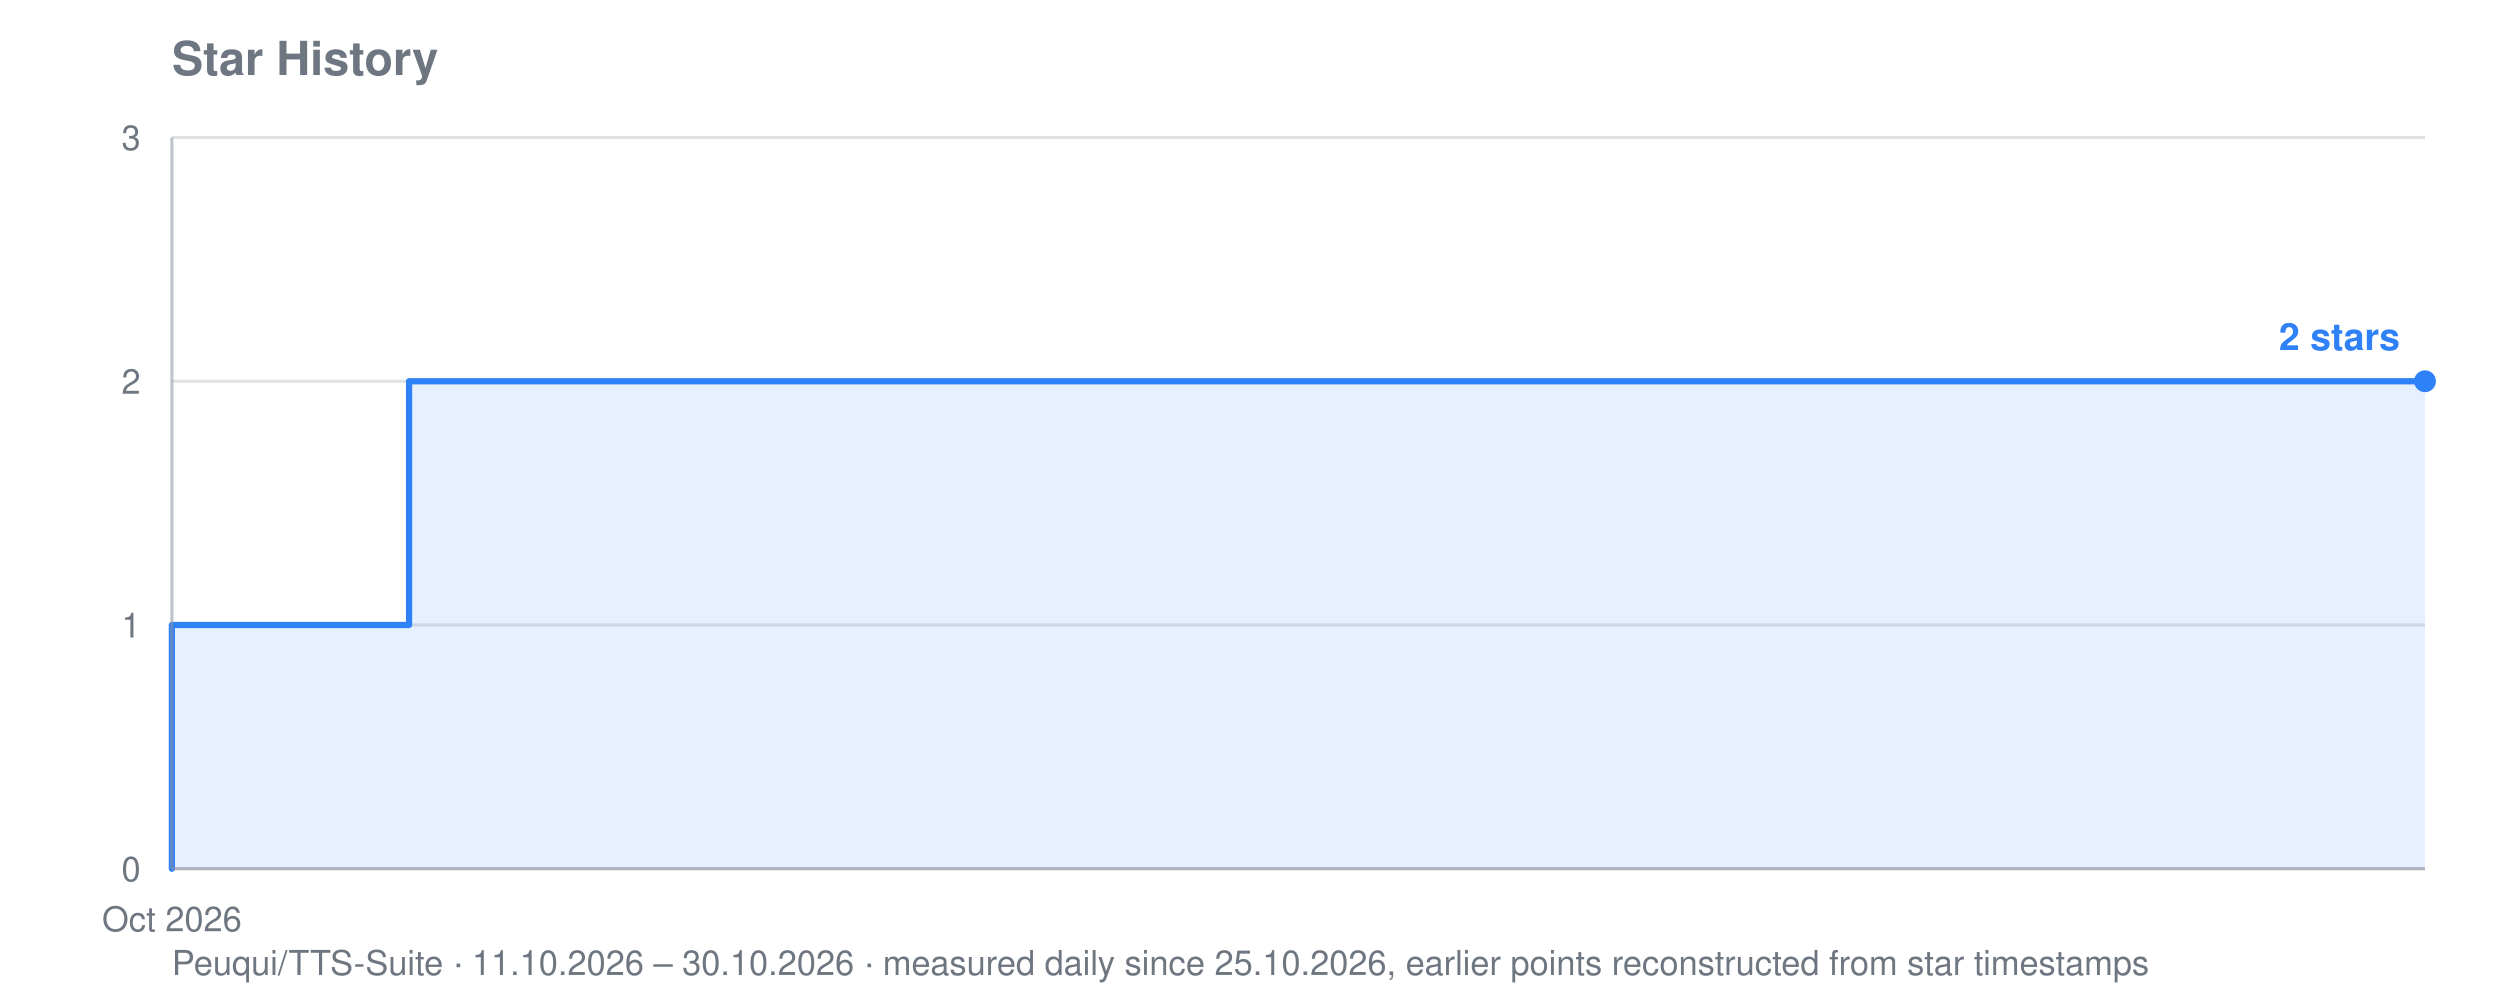
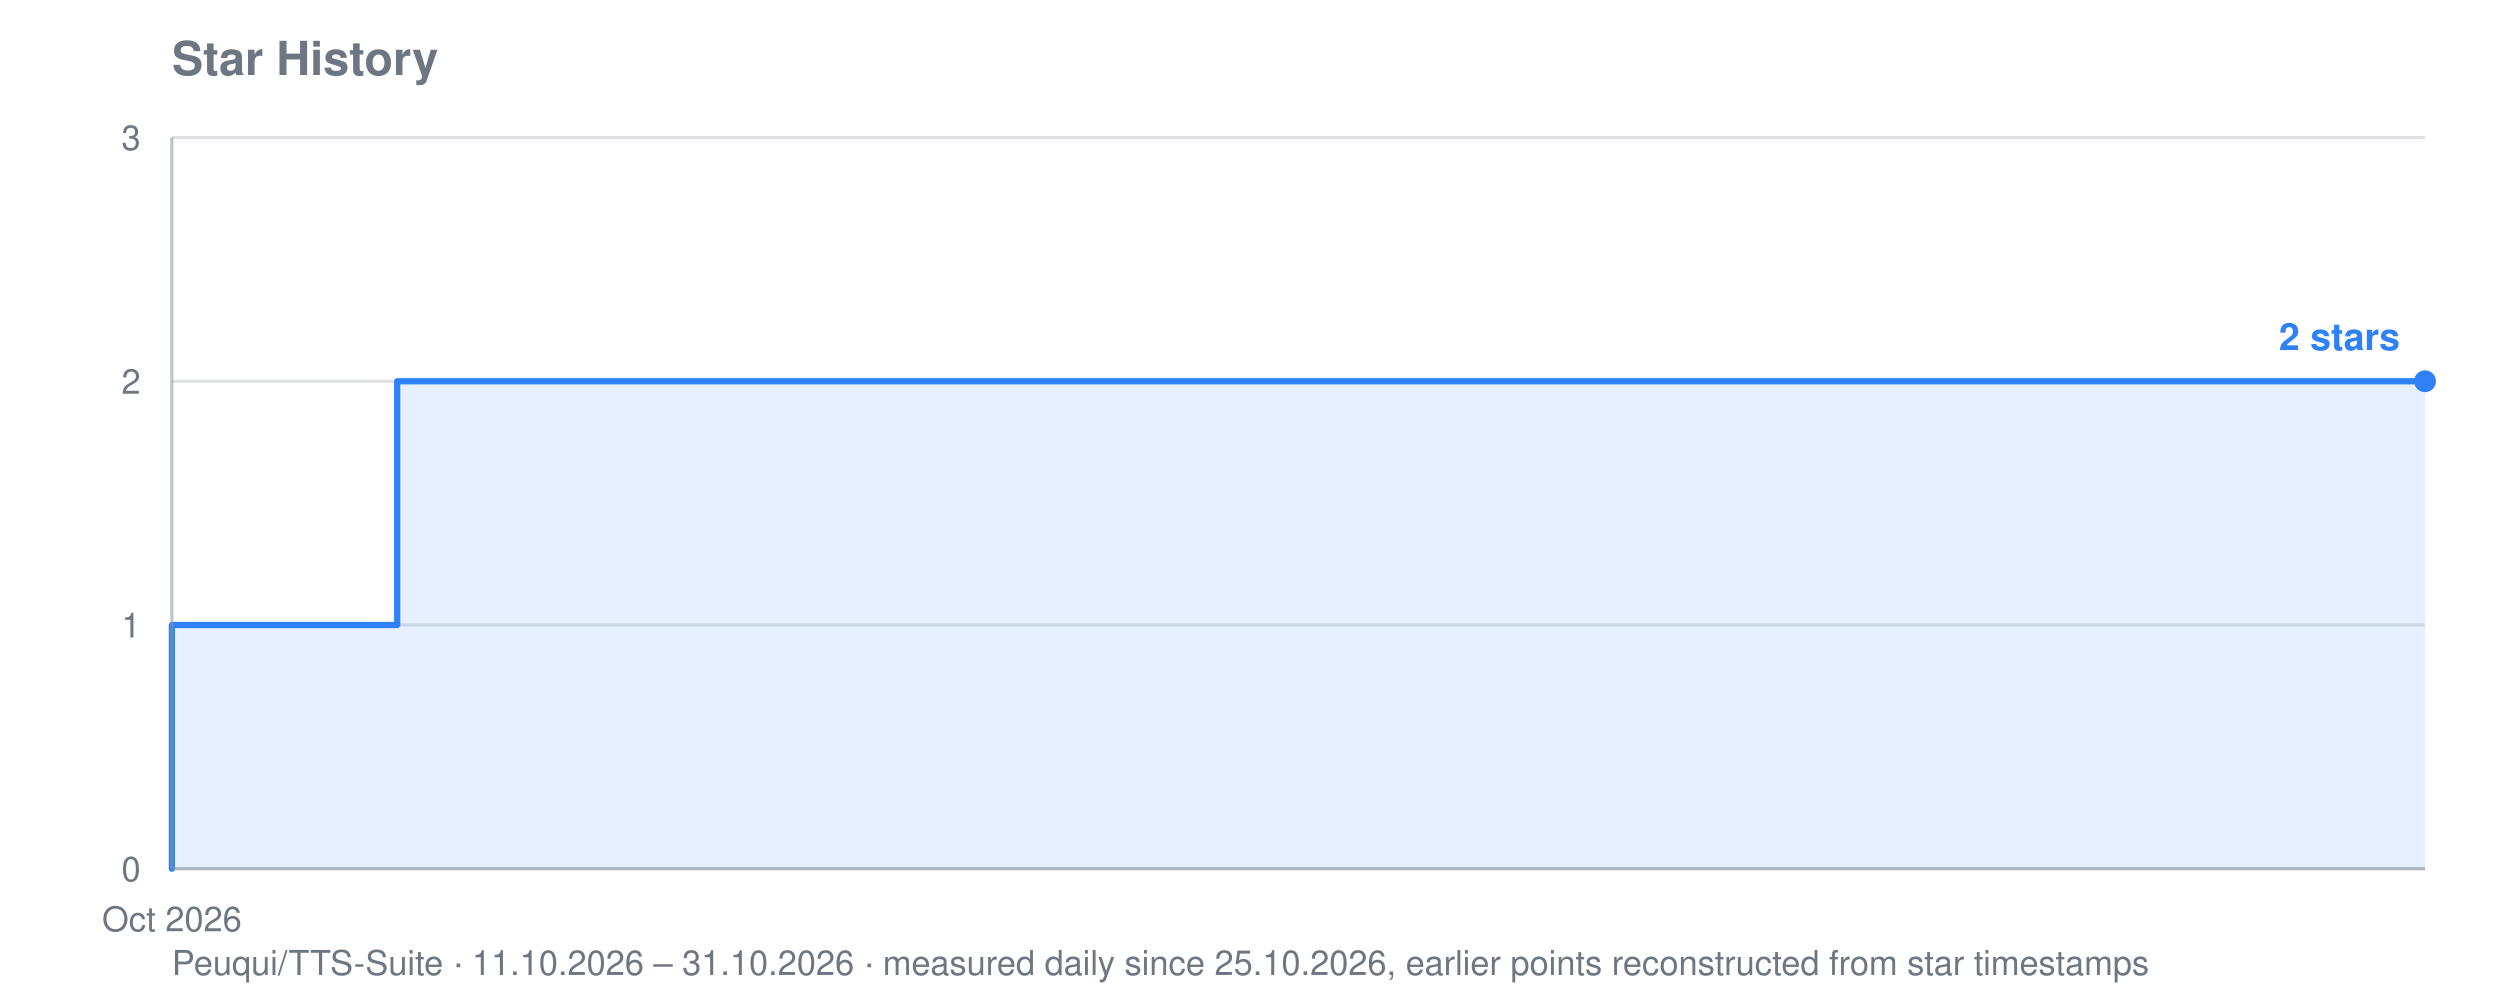
<svg xmlns="http://www.w3.org/2000/svg" viewBox="0 0 800 320" width="800" height="320" role="img" aria-label="Star history for Peuqui/TTS-Suite: 2 stars">
  <text font-family="system-ui, -apple-system, Segoe UI, Helvetica, Arial, sans-serif" font-size="15" font-weight="600" fill="#6e7781" x="55" y="24">Star History</text>
-   <text font-family="system-ui, -apple-system, Segoe UI, Helvetica, Arial, sans-serif" font-size="11" fill="#6e7781" x="55" y="312">Peuqui/TTS-Suite · 11.10.2026 – 30.10.2026 · measured daily since 25.10.2026, earlier points reconstructed from star timestamps</text>
+   <text font-family="system-ui, -apple-system, Segoe UI, Helvetica, Arial, sans-serif" font-size="11" fill="#6e7781" x="55" y="312">Peuqui/TTS-Suite · 11.10.2026 – 31.10.2026 · measured daily since 25.10.2026, earlier points reconstructed from star timestamps</text>
  <line stroke="#8b949e" stroke-width="1" opacity="0.28" x1="55" y1="278.0" x2="776" y2="278.0" />
  <text font-family="system-ui, -apple-system, Segoe UI, Helvetica, Arial, sans-serif" font-size="11" fill="#6e7781" x="45" y="282.0" text-anchor="end">0</text>
  <line stroke="#8b949e" stroke-width="1" opacity="0.28" x1="55" y1="200.0" x2="776" y2="200.0" />
  <text font-family="system-ui, -apple-system, Segoe UI, Helvetica, Arial, sans-serif" font-size="11" fill="#6e7781" x="45" y="204.0" text-anchor="end">1</text>
  <line stroke="#8b949e" stroke-width="1" opacity="0.28" x1="55" y1="122.0" x2="776" y2="122.0" />
  <text font-family="system-ui, -apple-system, Segoe UI, Helvetica, Arial, sans-serif" font-size="11" fill="#6e7781" x="45" y="126.0" text-anchor="end">2</text>
  <line stroke="#8b949e" stroke-width="1" opacity="0.28" x1="55" y1="44.0" x2="776" y2="44.0" />
  <text font-family="system-ui, -apple-system, Segoe UI, Helvetica, Arial, sans-serif" font-size="11" fill="#6e7781" x="45" y="48.0" text-anchor="end">3</text>
  <text font-family="system-ui, -apple-system, Segoe UI, Helvetica, Arial, sans-serif" font-size="11" fill="#6e7781" x="55.0" y="298" text-anchor="middle">Oct 2026</text>
-   <polygon fill="#2f81f7" opacity="0.12" points="55.0,278.0 55.0,278.0 55.0,278.0 55.0,200.0 130.9,200.0 130.9,122.0 586.3,122.0 586.3,122.0 624.2,122.0 624.2,122.0 662.2,122.0 662.2,122.0 700.1,122.0 700.1,122.0 738.1,122.0 738.1,122.0 776.0,122.0 776.0,122.0 776.0,278.0" />
-   <polyline fill="none" stroke="#2f81f7" stroke-width="2" stroke-linejoin="round" stroke-linecap="round" points="55.0,278.0 55.0,278.0 55.0,200.0 130.9,200.0 130.9,122.0 586.3,122.0 586.3,122.0 624.2,122.0 624.2,122.0 662.2,122.0 662.2,122.0 700.1,122.0 700.1,122.0 738.1,122.0 738.1,122.0 776.0,122.0 776.0,122.0" />
+   <polygon fill="#2f81f7" opacity="0.12" points="55.0,278.0 55.0,278.0 55.0,278.0 55.0,200.0 127.1,200.0 127.1,122.0 559.7,122.0 559.7,122.0 595.8,122.0 595.8,122.0 631.8,122.0 631.8,122.0 667.9,122.0 667.9,122.0 703.9,122.0 703.9,122.0 739.9,122.0 739.9,122.0 776.0,122.0 776.0,122.0 776.0,278.0" />
+   <polyline fill="none" stroke="#2f81f7" stroke-width="2" stroke-linejoin="round" stroke-linecap="round" points="55.0,278.0 55.0,278.0 55.0,200.0 127.1,200.0 127.1,122.0 559.7,122.0 559.7,122.0 595.8,122.0 595.8,122.0 631.8,122.0 631.8,122.0 667.9,122.0 667.9,122.0 703.9,122.0 703.9,122.0 739.9,122.0 739.9,122.0 776.0,122.0 776.0,122.0" />
  <circle fill="#2f81f7" cx="776.0" cy="122.0" r="3.5" />
  <text font-family="system-ui, -apple-system, Segoe UI, Helvetica, Arial, sans-serif" font-size="12" font-weight="600" fill="#2f81f7" x="768.0" y="112.0" text-anchor="end">2 stars</text>
  <line stroke="#8b949e" stroke-width="1" opacity="0.55" x1="55" y1="44" x2="55" y2="278" />
  <line stroke="#8b949e" stroke-width="1" opacity="0.55" x1="55" y1="278" x2="776" y2="278" />
</svg>
